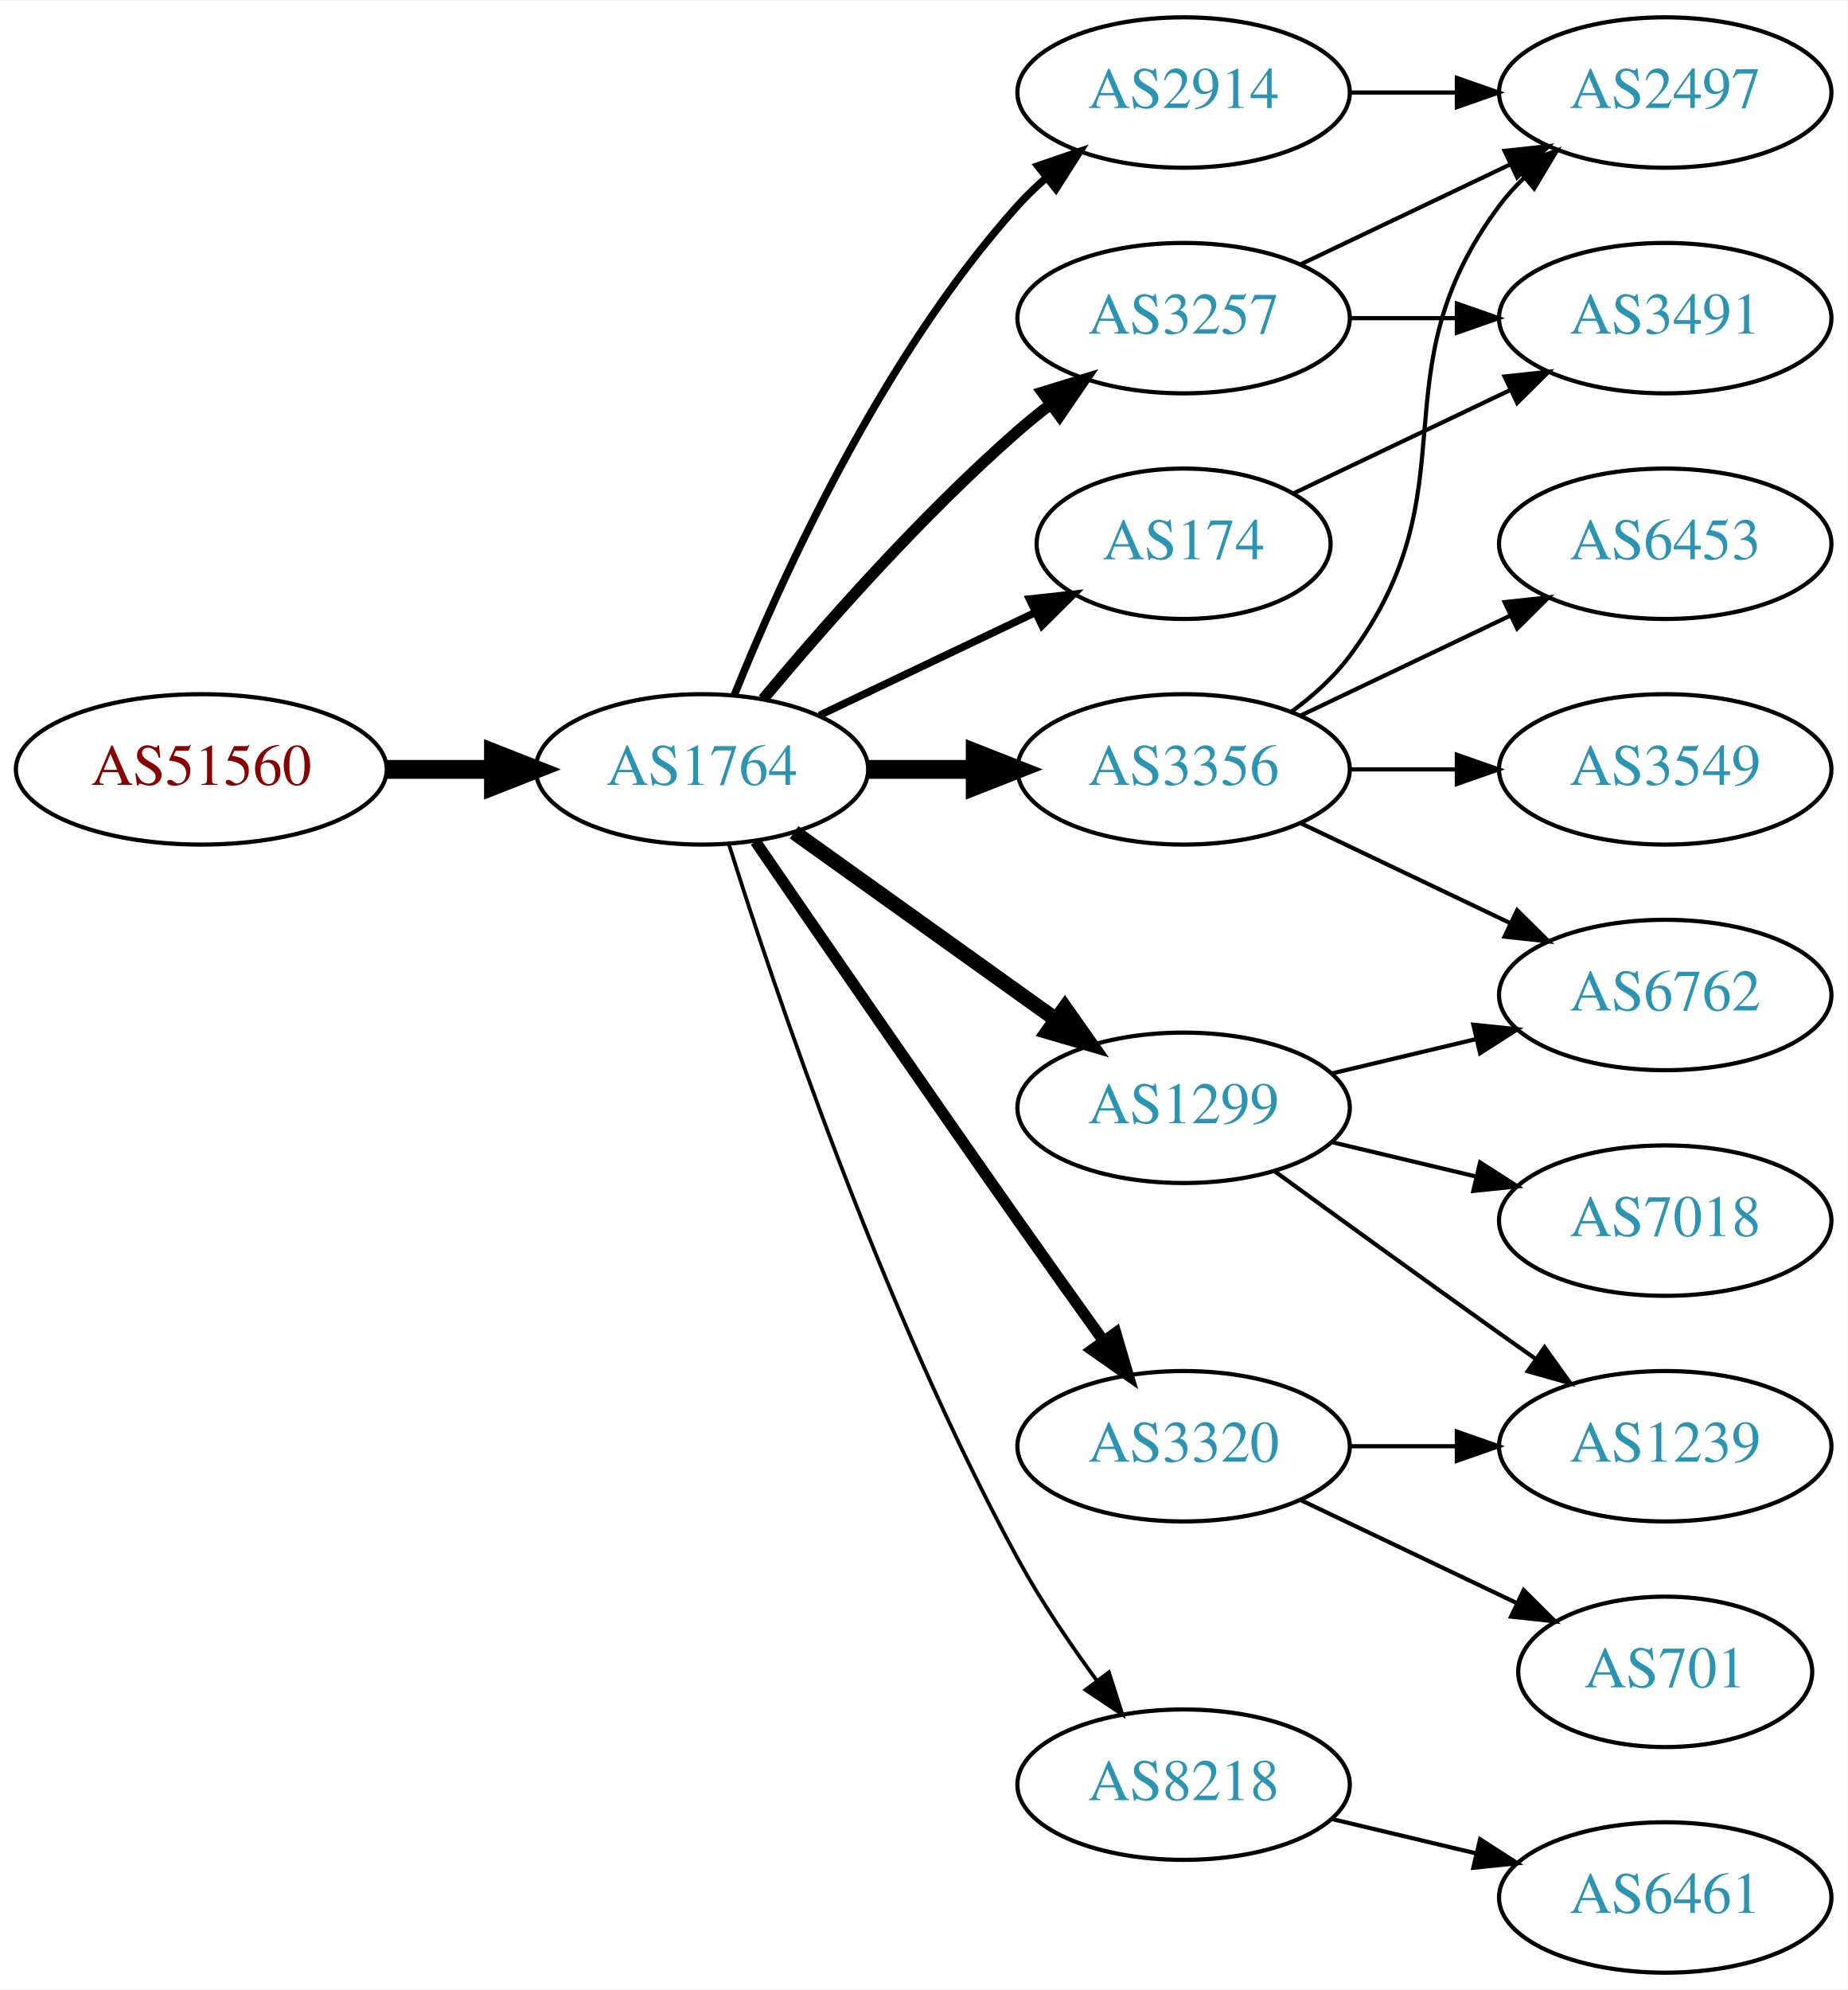
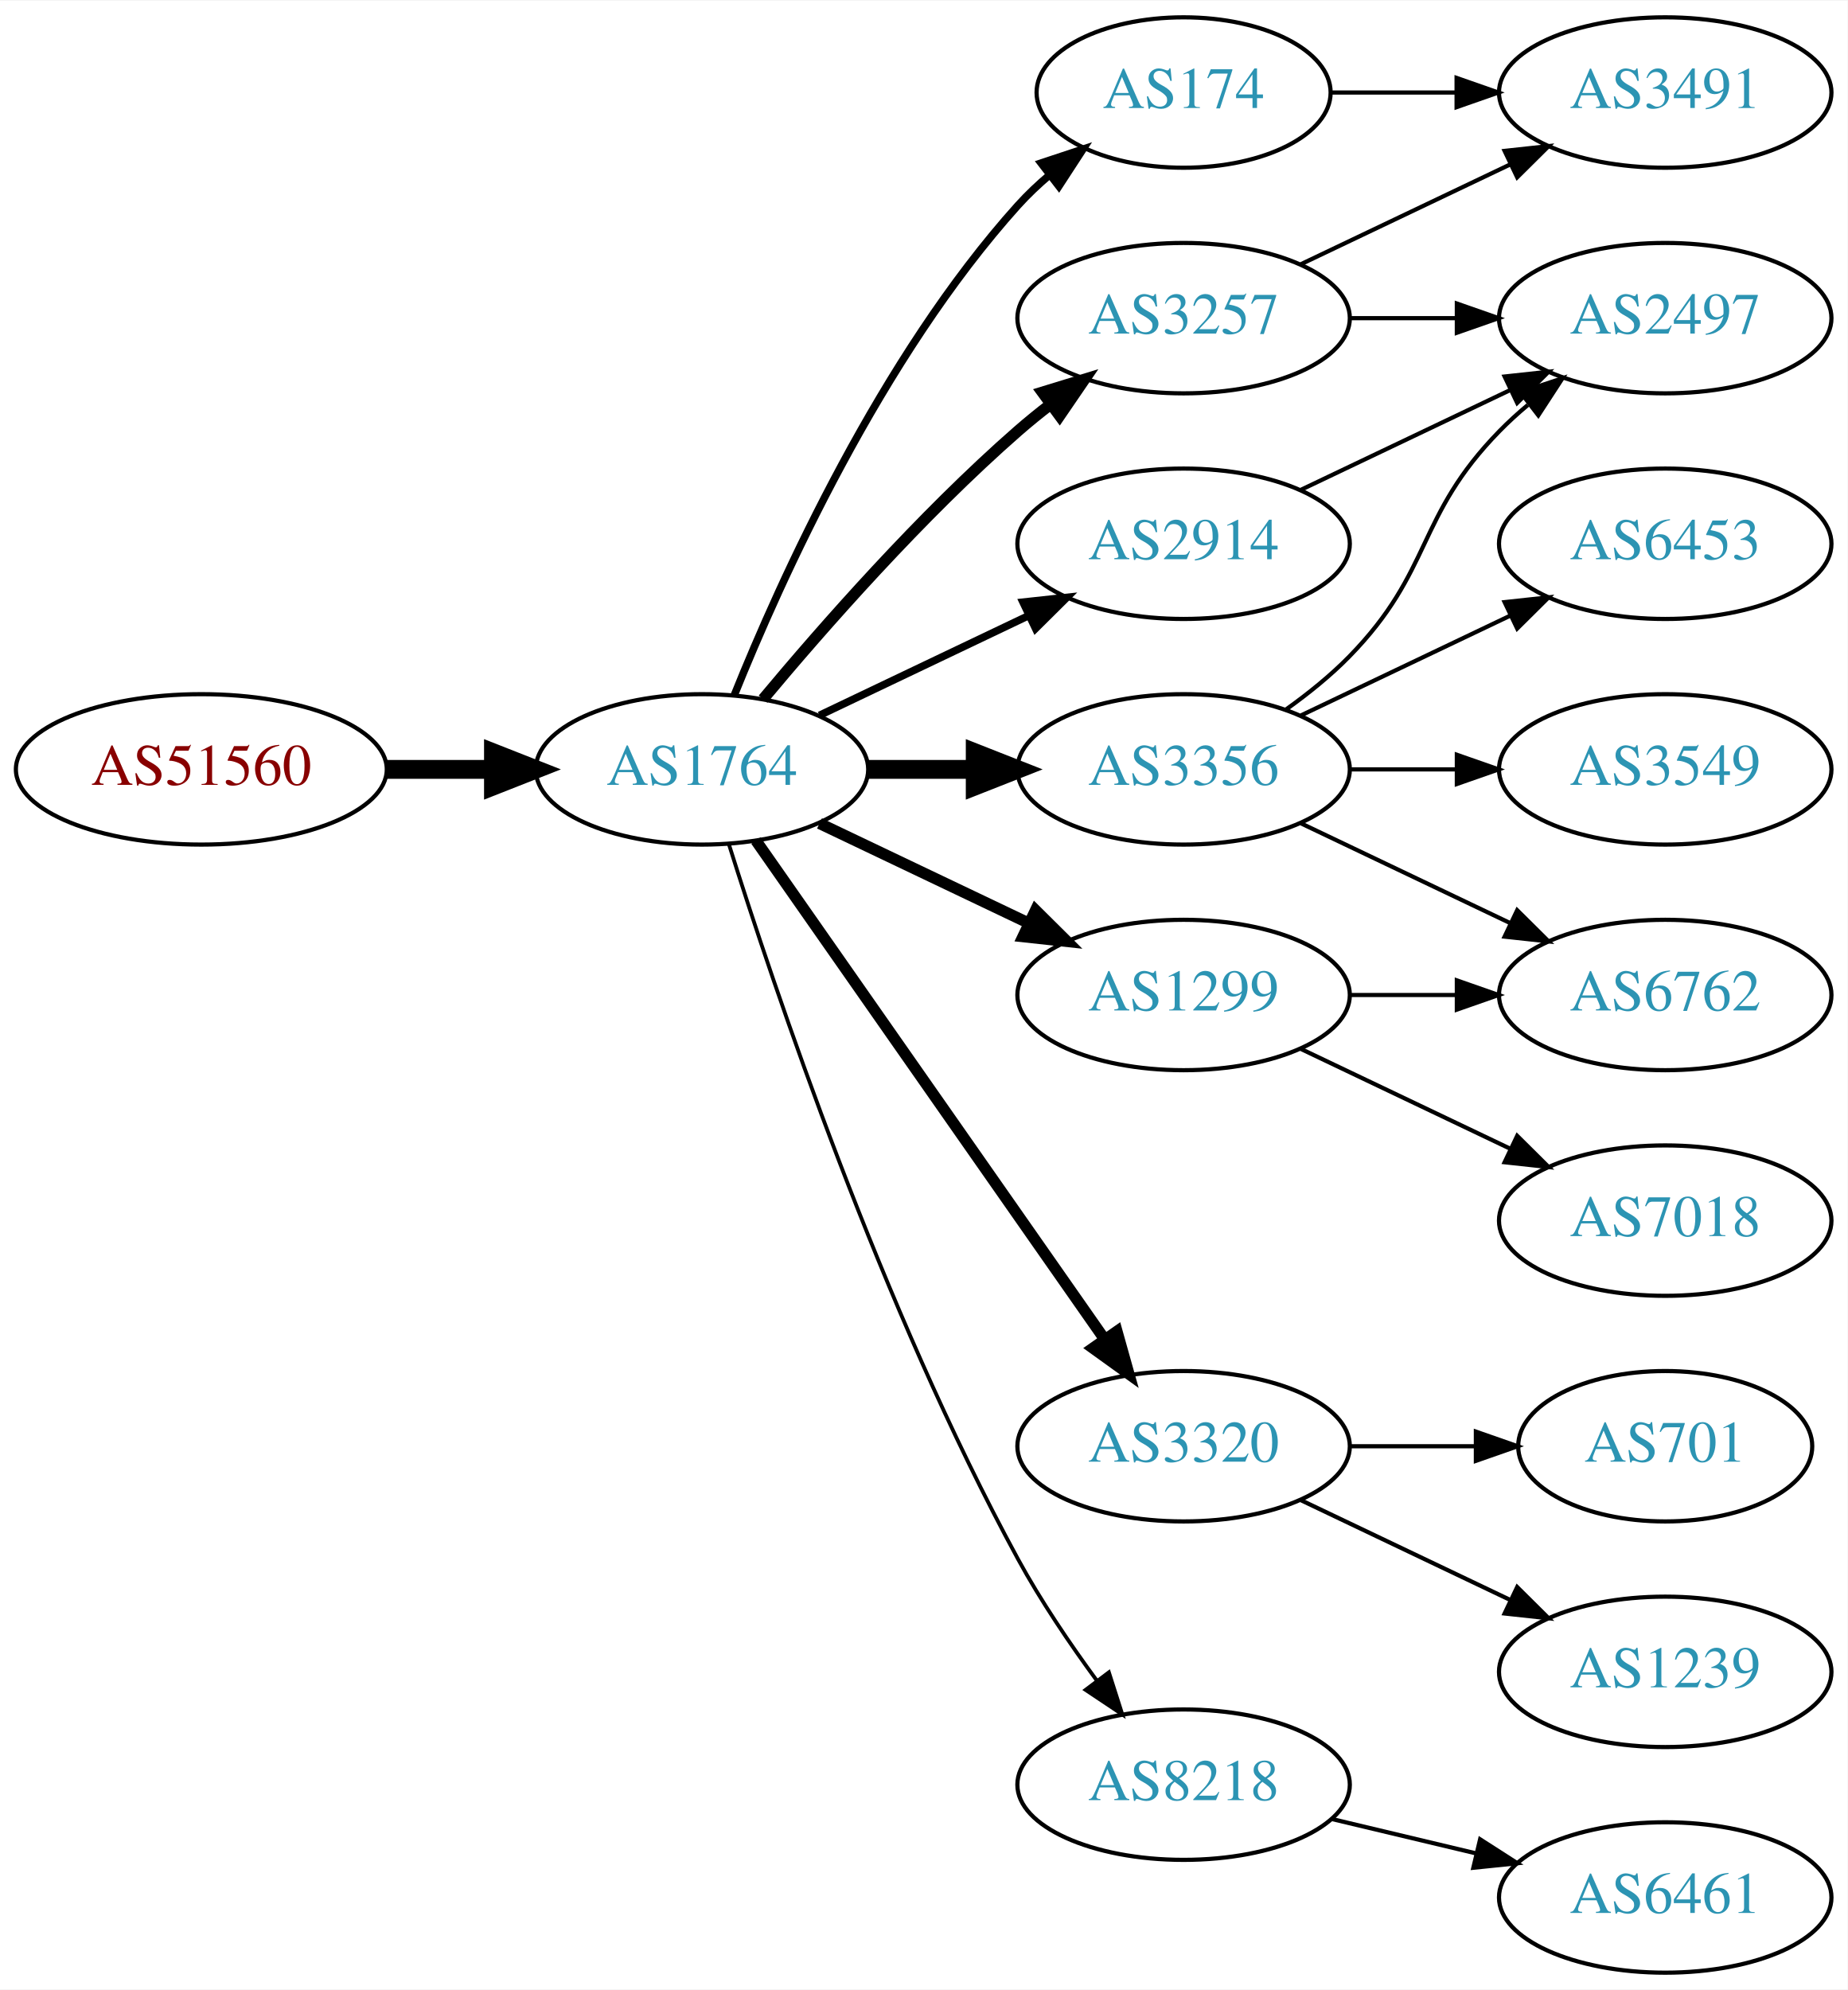
<svg xmlns="http://www.w3.org/2000/svg" xmlns:xlink="http://www.w3.org/1999/xlink" width="442pt" height="476pt" viewBox="0.00 0.00 442.27 476.00">
  <g id="graph0" class="graph" transform="scale(1 1) rotate(0) translate(4 472)">
    <polygon fill="white" stroke="none" points="-4,4 -4,-472 438.271,-472 438.271,4 -4,4" />
    <g id="node1" class="node">
      <g id="a_node1">
        <a xlink:href="/asn/51560" xlink:title="AS51560 ~ Greschitz Management GmbH [AT]">
          <ellipse fill="#ffffff" stroke="black" cx="44.196" cy="-288" rx="44.393" ry="18" />
          <text text-anchor="middle" x="44.196" y="-284.3" font-family="Times,serif" font-size="14.00" fill="#880000">AS51560</text>
        </a>
      </g>
    </g>
    <g id="node2" class="node">
      <g id="a_node2">
        <a xlink:href="/asn/1764" xlink:title="AS1764 ~ NEXTLAYER-AS [AT]">
          <ellipse fill="#ffffff" stroke="black" cx="164.039" cy="-288" rx="39.794" ry="18" />
          <text text-anchor="middle" x="164.039" y="-284.3" font-family="Times,serif" font-size="14.00" fill="#2c94b3">AS1764</text>
        </a>
      </g>
    </g>
    <g id="edge1" class="edge">
      <path fill="none" stroke="black" stroke-width="4.5" d="M88.407,-288C96.72,-288 105.482,-288 113.965,-288" />
      <polygon fill="black" stroke="black" stroke-width="4.5" points="114.123,-291.938 124.123,-288 114.123,-284.063 114.123,-291.938" />
    </g>
    <g id="node3" class="node">
      <g id="a_node3">
+         <a xlink:href="/asn/174" xlink:title="AS174 ~ Cogent Communications [US]">
+           <ellipse fill="#ffffff" stroke="black" cx="279.332" cy="-450" rx="35.194" ry="18" />
+           <text text-anchor="middle" x="279.332" y="-446.3" font-family="Times,serif" font-size="14.00" fill="#2c94b3">AS174</text>
+         </a>
+       </g>
+     </g>
+     <g id="edge2" class="edge">
+       <path fill="none" stroke="black" stroke-width="1.8" d="M171.786,-305.787C182.837,-333.243 206.891,-386.578 239.685,-423 242.001,-425.572 244.606,-428.03 247.341,-430.343" />
+       <polygon fill="black" stroke="black" stroke-width="1.8" points="245.207,-433.117 255.264,-436.448 249.479,-427.572 245.207,-433.117" />
+     </g>
+     <g id="node4" class="node">
+       <g id="a_node4">
+         <a xlink:href="/asn/1299" xlink:title="AS1299 ~ Telia Carrier [EU]">
+           <ellipse fill="#ffffff" stroke="black" cx="279.332" cy="-234" rx="39.794" ry="18" />
+           <text text-anchor="middle" x="279.332" y="-230.3" font-family="Times,serif" font-size="14.00" fill="#2c94b3">AS1299</text>
+         </a>
+       </g>
+     </g>
+     <g id="edge3" class="edge">
+       <path fill="none" stroke="black" stroke-width="2.7" d="M192.175,-275.066C207.169,-267.919 225.99,-258.948 242.213,-251.215" />
+       <polygon fill="black" stroke="black" stroke-width="2.7" points="243.895,-254.291 251.417,-246.829 240.884,-247.972 243.895,-254.291" />
+     </g>
+     <g id="node5" class="node">
+       <g id="a_node5">
+         <a xlink:href="/asn/3320" xlink:title="AS3320 ~ DTAG [DE]">
+           <ellipse fill="#ffffff" stroke="black" cx="279.332" cy="-126" rx="39.794" ry="18" />
+           <text text-anchor="middle" x="279.332" y="-122.3" font-family="Times,serif" font-size="14.00" fill="#2c94b3">AS3320</text>
+         </a>
+       </g>
+     </g>
+     <g id="edge4" class="edge">
+       <path fill="none" stroke="black" stroke-width="2.7" d="M176.949,-270.969C196.871,-242.483 237.06,-185.015 260.41,-151.626" />
+       <polygon fill="black" stroke="black" stroke-width="2.7" points="263.377,-153.491 266.24,-143.29 257.641,-149.479 263.377,-153.491" />
+     </g>
+     <g id="node6" class="node">
+       <g id="a_node6">
        <a xlink:href="/asn/3257" xlink:title="AS3257 ~ GTT [DE]">
          <ellipse fill="#ffffff" stroke="black" cx="279.332" cy="-396" rx="39.794" ry="18" />
          <text text-anchor="middle" x="279.332" y="-392.3" font-family="Times,serif" font-size="14.00" fill="#2c94b3">AS3257</text>
        </a>
      </g>
    </g>
-     <g id="edge2" class="edge">
+     <g id="edge5" class="edge">
      <path fill="none" stroke="black" stroke-width="2.7" d="M178.669,-304.817C192.951,-321.929 216.498,-348.745 239.685,-369 242.151,-371.154 244.789,-373.294 247.487,-375.372" />
      <polygon fill="black" stroke="black" stroke-width="2.7" points="245.512,-378.264 255.641,-381.37 249.66,-372.625 245.512,-378.264" />
    </g>
-     <g id="node4" class="node">
-       <g id="a_node4">
+     <g id="node7" class="node">
+       <g id="a_node7">
        <a xlink:href="/asn/3356" xlink:title="AS3356 ~ Level 3 Parent, LLC [US]">
          <ellipse fill="#ffffff" stroke="black" cx="279.332" cy="-288" rx="39.794" ry="18" />
          <text text-anchor="middle" x="279.332" y="-284.3" font-family="Times,serif" font-size="14.00" fill="#2c94b3">AS3356</text>
        </a>
      </g>
    </g>
-     <g id="edge3" class="edge">
+     <g id="edge6" class="edge">
      <path fill="none" stroke="black" stroke-width="4.5" d="M203.711,-288C211.914,-288 220.678,-288 229.21,-288" />
      <polygon fill="black" stroke="black" stroke-width="4.5" points="229.449,-291.938 239.449,-288 229.449,-284.063 229.449,-291.938" />
    </g>
-     <g id="node5" class="node">
-       <g id="a_node5">
-         <a xlink:href="/asn/1299" xlink:title="AS1299 ~ Telia Carrier [EU]">
-           <ellipse fill="#ffffff" stroke="black" cx="279.332" cy="-207" rx="39.794" ry="18" />
-           <text text-anchor="middle" x="279.332" y="-203.3" font-family="Times,serif" font-size="14.00" fill="#2c94b3">AS1299</text>
-         </a>
-       </g>
-     </g>
-     <g id="edge4" class="edge">
-       <path fill="none" stroke="black" stroke-width="3.6" d="M186.083,-272.954C203.697,-260.361 229.036,-242.245 248.701,-228.184" />
-       <polygon fill="black" stroke="black" stroke-width="3.6" points="250.917,-230.903 257.016,-222.24 246.845,-225.209 250.917,-230.903" />
-     </g>
-     <g id="node6" class="node">
-       <g id="a_node6">
+     <g id="node8" class="node">
+       <g id="a_node8">
        <a xlink:href="/asn/2914" xlink:title="AS2914 ~ NTT America, Inc. [US]">
-           <ellipse fill="#ffffff" stroke="black" cx="279.332" cy="-450" rx="39.794" ry="18" />
-           <text text-anchor="middle" x="279.332" y="-446.3" font-family="Times,serif" font-size="14.00" fill="#2c94b3">AS2914</text>
-         </a>
-       </g>
-     </g>
-     <g id="edge5" class="edge">
-       <path fill="none" stroke="black" stroke-width="1.8" d="M171.786,-305.787C182.837,-333.243 206.891,-386.578 239.685,-423 241.688,-425.224 243.906,-427.363 246.239,-429.397" />
-       <polygon fill="black" stroke="black" stroke-width="1.8" points="244.437,-432.433 254.458,-435.873 248.769,-426.935 244.437,-432.433" />
-     </g>
-     <g id="node7" class="node">
-       <g id="a_node7">
+           <ellipse fill="#ffffff" stroke="black" cx="279.332" cy="-342" rx="39.794" ry="18" />
+           <text text-anchor="middle" x="279.332" y="-338.3" font-family="Times,serif" font-size="14.00" fill="#2c94b3">AS2914</text>
+         </a>
+       </g>
+     </g>
+     <g id="edge7" class="edge">
+       <path fill="none" stroke="black" stroke-width="1.8" d="M192.175,-300.934C207.169,-308.081 225.99,-317.052 242.213,-324.785" />
+       <polygon fill="black" stroke="black" stroke-width="1.8" points="240.884,-328.028 251.417,-329.171 243.895,-321.709 240.884,-328.028" />
+     </g>
+     <g id="node9" class="node">
+       <g id="a_node9">
        <a xlink:href="/asn/8218" xlink:title="AS8218 ~ legacy Neotelecoms [FR]">
          <ellipse fill="#ffffff" stroke="black" cx="279.332" cy="-45" rx="39.794" ry="18" />
          <text text-anchor="middle" x="279.332" y="-41.3" font-family="Times,serif" font-size="14.00" fill="#2c94b3">AS8218</text>
        </a>
      </g>
    </g>
-     <g id="edge6" class="edge">
+     <g id="edge8" class="edge">
      <path fill="none" stroke="black" stroke-width="0.9" d="M170.46,-270.159C181.231,-235.854 207.122,-158.797 239.685,-99 245.117,-89.026 252.091,-78.731 258.617,-69.84" />
      <polygon fill="black" stroke="black" stroke-width="0.9" points="261.45,-71.895 264.67,-61.802 255.858,-67.684 261.45,-71.895" />
    </g>
-     <g id="node8" class="node">
-       <g id="a_node8">
-         <a xlink:href="/asn/3320" xlink:title="AS3320 ~ DTAG [DE]">
-           <ellipse fill="#ffffff" stroke="black" cx="279.332" cy="-126" rx="39.794" ry="18" />
-           <text text-anchor="middle" x="279.332" y="-122.3" font-family="Times,serif" font-size="14.00" fill="#2c94b3">AS3320</text>
-         </a>
-       </g>
-     </g>
-     <g id="edge7" class="edge">
-       <path fill="none" stroke="black" stroke-width="2.7" d="M176.846,-270.731C191.489,-249.358 217.262,-211.88 239.685,-180 246.32,-170.567 253.67,-160.261 260.164,-151.205" />
-       <polygon fill="black" stroke="black" stroke-width="2.7" points="263.085,-153.138 266.076,-142.974 257.399,-149.054 263.085,-153.138" />
-     </g>
-     <g id="node9" class="node">
-       <g id="a_node9">
-         <a xlink:href="/asn/174" xlink:title="AS174 ~ Cogent Communications [US]">
-           <ellipse fill="#ffffff" stroke="black" cx="279.332" cy="-342" rx="35.194" ry="18" />
-           <text text-anchor="middle" x="279.332" y="-338.3" font-family="Times,serif" font-size="14.00" fill="#2c94b3">AS174</text>
-         </a>
-       </g>
-     </g>
-     <g id="edge8" class="edge">
-       <path fill="none" stroke="black" stroke-width="1.8" d="M192.175,-300.934C207.607,-308.29 227.092,-317.577 243.628,-325.459" />
-       <polygon fill="black" stroke="black" stroke-width="1.8" points="242.436,-328.768 252.969,-329.911 245.448,-322.449 242.436,-328.768" />
+     <g id="node12" class="node">
+       <g id="a_node12">
+         <a xlink:href="/asn/3491" xlink:title="AS3491 ~ PCCW Global, Inc. [US]">
+           <ellipse fill="#ffffff" stroke="black" cx="394.625" cy="-450" rx="39.794" ry="18" />
+           <text text-anchor="middle" x="394.625" y="-446.3" font-family="Times,serif" font-size="14.00" fill="#2c94b3">AS3491</text>
+         </a>
+       </g>
+     </g>
+     <g id="edge20" class="edge">
+       <path fill="none" stroke="black" d="M314.631,-450C324.008,-450 334.358,-450 344.393,-450" />
+       <polygon fill="black" stroke="black" points="344.681,-453.5 354.681,-450 344.681,-446.5 344.681,-453.5" />
+     </g>
+     <g id="node10" class="node">
+       <g id="a_node10">
+         <a xlink:href="/asn/7018" xlink:title="AS7018 ~ AT&amp;T Services, Inc. [US]">
+           <ellipse fill="#ffffff" stroke="black" cx="394.625" cy="-180" rx="39.794" ry="18" />
+           <text text-anchor="middle" x="394.625" y="-176.3" font-family="Times,serif" font-size="14.00" fill="#2c94b3">AS7018</text>
+         </a>
+       </g>
+     </g>
+     <g id="edge9" class="edge">
+       <path fill="none" stroke="black" d="M307.468,-221.066C322.462,-213.919 341.283,-204.948 357.506,-197.215" />
+       <polygon fill="black" stroke="black" points="359.188,-200.291 366.71,-192.829 356.177,-193.972 359.188,-200.291" />
    </g>
    <g id="node11" class="node">
      <g id="a_node11">
-         <a xlink:href="/asn/2497" xlink:title="AS2497 ~ Internet Initiative Japan Inc. [JP]">
-           <ellipse fill="#ffffff" stroke="black" cx="394.625" cy="-450" rx="39.794" ry="18" />
-           <text text-anchor="middle" x="394.625" y="-446.3" font-family="Times,serif" font-size="14.00" fill="#2c94b3">AS2497</text>
-         </a>
-       </g>
-     </g>
-     <g id="edge20" class="edge">
+         <a xlink:href="/asn/6762" xlink:title="AS6762 ~ TELECOM ITALIA SPARKLE S.p.A. [IT]">
+           <ellipse fill="#ffffff" stroke="black" cx="394.625" cy="-234" rx="39.794" ry="18" />
+           <text text-anchor="middle" x="394.625" y="-230.3" font-family="Times,serif" font-size="14.00" fill="#2c94b3">AS6762</text>
+         </a>
+       </g>
+     </g>
+     <g id="edge10" class="edge">
+       <path fill="none" stroke="black" d="M319.004,-234C327.207,-234 335.971,-234 344.503,-234" />
+       <polygon fill="black" stroke="black" points="344.742,-237.5 354.742,-234 344.742,-230.5 344.742,-237.5" />
+     </g>
+     <g id="node16" class="node">
+       <g id="a_node16">
+         <a xlink:href="/asn/701" xlink:title="AS701 ~ UUNET [US]">
+           <ellipse fill="#ffffff" stroke="black" cx="394.625" cy="-126" rx="35.194" ry="18" />
+           <text text-anchor="middle" x="394.625" y="-122.3" font-family="Times,serif" font-size="14.00" fill="#2c94b3">AS701</text>
+         </a>
+       </g>
+     </g>
+     <g id="edge18" class="edge">
+       <path fill="none" stroke="black" d="M319.004,-126C328.709,-126 339.2,-126 349.163,-126" />
+       <polygon fill="black" stroke="black" points="349.299,-129.5 359.299,-126 349.299,-122.5 349.299,-129.5" />
+     </g>
+     <g id="node17" class="node">
+       <g id="a_node17">
+         <a xlink:href="/asn/1239" xlink:title="AS1239 ~ Sprint [US]">
+           <ellipse fill="#ffffff" stroke="black" cx="394.625" cy="-72" rx="39.794" ry="18" />
+           <text text-anchor="middle" x="394.625" y="-68.3" font-family="Times,serif" font-size="14.00" fill="#2c94b3">AS1239</text>
+         </a>
+       </g>
+     </g>
+     <g id="edge19" class="edge">
+       <path fill="none" stroke="black" d="M307.468,-113.066C322.462,-105.919 341.283,-96.948 357.506,-89.215" />
+       <polygon fill="black" stroke="black" points="359.188,-92.291 366.71,-84.829 356.177,-85.972 359.188,-92.291" />
+     </g>
+     <g id="edge11" class="edge">
      <path fill="none" stroke="black" d="M307.468,-408.934C322.462,-416.081 341.283,-425.052 357.506,-432.785" />
      <polygon fill="black" stroke="black" points="356.177,-436.028 366.71,-437.171 359.188,-429.709 356.177,-436.028" />
    </g>
-     <g id="node18" class="node">
-       <g id="a_node18">
-         <a xlink:href="/asn/3491" xlink:title="AS3491 ~ PCCW Global, Inc. [US]">
+     <g id="node13" class="node">
+       <g id="a_node13">
+         <a xlink:href="/asn/2497" xlink:title="AS2497 ~ Internet Initiative Japan Inc. [JP]">
          <ellipse fill="#ffffff" stroke="black" cx="394.625" cy="-396" rx="39.794" ry="18" />
-           <text text-anchor="middle" x="394.625" y="-392.3" font-family="Times,serif" font-size="14.00" fill="#2c94b3">AS3491</text>
-         </a>
-       </g>
-     </g>
-     <g id="edge21" class="edge">
+           <text text-anchor="middle" x="394.625" y="-392.3" font-family="Times,serif" font-size="14.00" fill="#2c94b3">AS2497</text>
+         </a>
+       </g>
+     </g>
+     <g id="edge12" class="edge">
      <path fill="none" stroke="black" d="M319.004,-396C327.207,-396 335.971,-396 344.503,-396" />
      <polygon fill="black" stroke="black" points="344.742,-399.5 354.742,-396 344.742,-392.5 344.742,-399.5" />
    </g>
-     <g id="node10" class="node">
-       <g id="a_node10">
+     <g id="edge14" class="edge">
+       <path fill="none" stroke="black" d="M307.468,-275.066C322.462,-267.919 341.283,-258.948 357.506,-251.215" />
+       <polygon fill="black" stroke="black" points="359.188,-254.291 366.71,-246.829 356.177,-247.972 359.188,-254.291" />
+     </g>
+     <g id="edge15" class="edge">
+       <path fill="none" stroke="black" d="M303.926,-302.389C309.182,-306.148 314.513,-310.437 318.978,-315 339.151,-335.617 334.806,-348.383 354.978,-369 357.071,-371.139 359.354,-373.218 361.731,-375.21" />
+       <polygon fill="black" stroke="black" points="359.974,-378.275 370.031,-381.611 364.249,-372.732 359.974,-378.275" />
+     </g>
+     <g id="node14" class="node">
+       <g id="a_node14">
+         <a xlink:href="/asn/6453" xlink:title="AS6453 ~ TATA COMMUNICATIONS (AMERICA) INC [US]">
+           <ellipse fill="#ffffff" stroke="black" cx="394.625" cy="-342" rx="39.794" ry="18" />
+           <text text-anchor="middle" x="394.625" y="-338.3" font-family="Times,serif" font-size="14.00" fill="#2c94b3">AS6453</text>
+         </a>
+       </g>
+     </g>
+     <g id="edge13" class="edge">
+       <path fill="none" stroke="black" d="M307.468,-300.934C322.462,-308.081 341.283,-317.052 357.506,-324.785" />
+       <polygon fill="black" stroke="black" points="356.177,-328.028 366.71,-329.171 359.188,-321.709 356.177,-328.028" />
+     </g>
+     <g id="node15" class="node">
+       <g id="a_node15">
        <a xlink:href="/asn/3549" xlink:title="AS3549 ~ Level 3 Parent, LLC [US]">
          <ellipse fill="#ffffff" stroke="black" cx="394.625" cy="-288" rx="39.794" ry="18" />
          <text text-anchor="middle" x="394.625" y="-284.3" font-family="Times,serif" font-size="14.00" fill="#2c94b3">AS3549</text>
        </a>
      </g>
    </g>
-     <g id="edge9" class="edge">
+     <g id="edge16" class="edge">
      <path fill="none" stroke="black" d="M319.004,-288C327.207,-288 335.971,-288 344.503,-288" />
      <polygon fill="black" stroke="black" points="344.742,-291.5 354.742,-288 344.742,-284.5 344.742,-291.5" />
    </g>
-     <g id="edge10" class="edge">
-       <path fill="none" stroke="black" d="M305.262,-301.882C310.338,-305.611 315.256,-310.016 318.978,-315 349.249,-355.542 324.707,-382.458 354.978,-423 356.723,-425.336 358.73,-427.545 360.893,-429.617" />
-       <polygon fill="black" stroke="black" points="358.771,-432.405 368.694,-436.118 363.253,-427.027 358.771,-432.405" />
-     </g>
-     <g id="node12" class="node">
-       <g id="a_node12">
-         <a xlink:href="/asn/6762" xlink:title="AS6762 ~ TELECOM ITALIA SPARKLE S.p.A. [IT]">
-           <ellipse fill="#ffffff" stroke="black" cx="394.625" cy="-234" rx="39.794" ry="18" />
-           <text text-anchor="middle" x="394.625" y="-230.3" font-family="Times,serif" font-size="14.00" fill="#2c94b3">AS6762</text>
-         </a>
-       </g>
-     </g>
-     <g id="edge11" class="edge">
-       <path fill="none" stroke="black" d="M307.468,-275.066C322.462,-267.919 341.283,-258.948 357.506,-251.215" />
-       <polygon fill="black" stroke="black" points="359.188,-254.291 366.71,-246.829 356.177,-247.972 359.188,-254.291" />
-     </g>
-     <g id="node13" class="node">
-       <g id="a_node13">
-         <a xlink:href="/asn/6453" xlink:title="AS6453 ~ TATA COMMUNICATIONS (AMERICA) INC [US]">
-           <ellipse fill="#ffffff" stroke="black" cx="394.625" cy="-342" rx="39.794" ry="18" />
-           <text text-anchor="middle" x="394.625" y="-338.3" font-family="Times,serif" font-size="14.00" fill="#2c94b3">AS6453</text>
-         </a>
-       </g>
-     </g>
-     <g id="edge12" class="edge">
-       <path fill="none" stroke="black" d="M307.468,-300.934C322.462,-308.081 341.283,-317.052 357.506,-324.785" />
-       <polygon fill="black" stroke="black" points="356.177,-328.028 366.71,-329.171 359.188,-321.709 356.177,-328.028" />
-     </g>
-     <g id="edge13" class="edge">
-       <path fill="none" stroke="black" d="M314.939,-215.248C325.81,-217.838 337.964,-220.735 349.407,-223.462" />
-       <polygon fill="black" stroke="black" points="348.69,-226.889 359.229,-225.803 350.313,-220.08 348.69,-226.889" />
-     </g>
-     <g id="node14" class="node">
-       <g id="a_node14">
-         <a xlink:href="/asn/1239" xlink:title="AS1239 ~ Sprint [US]">
-           <ellipse fill="#ffffff" stroke="black" cx="394.625" cy="-126" rx="39.794" ry="18" />
-           <text text-anchor="middle" x="394.625" y="-122.3" font-family="Times,serif" font-size="14.00" fill="#2c94b3">AS1239</text>
-         </a>
-       </g>
-     </g>
-     <g id="edge14" class="edge">
-       <path fill="none" stroke="black" d="M301.18,-191.778C316.114,-180.909 336.727,-165.975 354.978,-153 357.799,-150.995 360.742,-148.915 363.69,-146.841" />
-       <polygon fill="black" stroke="black" points="365.736,-149.681 371.914,-141.074 361.717,-143.95 365.736,-149.681" />
-     </g>
-     <g id="node15" class="node">
-       <g id="a_node15">
-         <a xlink:href="/asn/7018" xlink:title="AS7018 ~ AT&amp;T Services, Inc. [US]">
-           <ellipse fill="#ffffff" stroke="black" cx="394.625" cy="-180" rx="39.794" ry="18" />
-           <text text-anchor="middle" x="394.625" y="-176.3" font-family="Times,serif" font-size="14.00" fill="#2c94b3">AS7018</text>
-         </a>
-       </g>
-     </g>
-     <g id="edge15" class="edge">
-       <path fill="none" stroke="black" d="M314.939,-198.752C325.81,-196.162 337.964,-193.265 349.407,-190.538" />
-       <polygon fill="black" stroke="black" points="350.313,-193.92 359.229,-188.197 348.69,-187.111 350.313,-193.92" />
-     </g>
-     <g id="edge16" class="edge">
-       <path fill="none" stroke="black" d="M319.004,-450C327.207,-450 335.971,-450 344.503,-450" />
-       <polygon fill="black" stroke="black" points="344.742,-453.5 354.742,-450 344.742,-446.5 344.742,-453.5" />
-     </g>
-     <g id="node16" class="node">
-       <g id="a_node16">
+     <g id="edge17" class="edge">
+       <path fill="none" stroke="black" d="M307.468,-354.934C322.462,-362.081 341.283,-371.052 357.506,-378.785" />
+       <polygon fill="black" stroke="black" points="356.177,-382.028 366.71,-383.171 359.188,-375.709 356.177,-382.028" />
+     </g>
+     <g id="node18" class="node">
+       <g id="a_node18">
        <a xlink:href="/asn/6461" xlink:title="AS6461 ~ Zayo Bandwidth [US]">
          <ellipse fill="#ffffff" stroke="black" cx="394.625" cy="-18" rx="39.794" ry="18" />
          <text text-anchor="middle" x="394.625" y="-14.3" font-family="Times,serif" font-size="14.00" fill="#2c94b3">AS6461</text>
        </a>
      </g>
    </g>
-     <g id="edge17" class="edge">
+     <g id="edge21" class="edge">
      <path fill="none" stroke="black" d="M314.939,-36.752C325.81,-34.162 337.964,-31.265 349.407,-28.538" />
      <polygon fill="black" stroke="black" points="350.313,-31.92 359.229,-26.197 348.69,-25.111 350.313,-31.92" />
    </g>
-     <g id="edge19" class="edge">
-       <path fill="none" stroke="black" d="M319.004,-126C327.207,-126 335.971,-126 344.503,-126" />
-       <polygon fill="black" stroke="black" points="344.742,-129.5 354.742,-126 344.742,-122.5 344.742,-129.5" />
-     </g>
-     <g id="node17" class="node">
-       <g id="a_node17">
-         <a xlink:href="/asn/701" xlink:title="AS701 ~ UUNET [US]">
-           <ellipse fill="#ffffff" stroke="black" cx="394.625" cy="-72" rx="35.194" ry="18" />
-           <text text-anchor="middle" x="394.625" y="-68.3" font-family="Times,serif" font-size="14.00" fill="#2c94b3">AS701</text>
-         </a>
-       </g>
-     </g>
-     <g id="edge18" class="edge">
-       <path fill="none" stroke="black" d="M307.468,-113.066C322.9,-105.71 342.385,-96.423 358.92,-88.541" />
-       <polygon fill="black" stroke="black" points="360.741,-91.551 368.262,-84.089 357.729,-85.232 360.741,-91.551" />
-     </g>
-     <g id="edge22" class="edge">
-       <path fill="none" stroke="black" d="M305.757,-354.119C321.059,-361.413 340.783,-370.814 357.665,-378.86" />
-       <polygon fill="black" stroke="black" points="356.172,-382.026 366.705,-383.169 359.184,-375.707 356.172,-382.026" />
-     </g>
  </g>
</svg>
